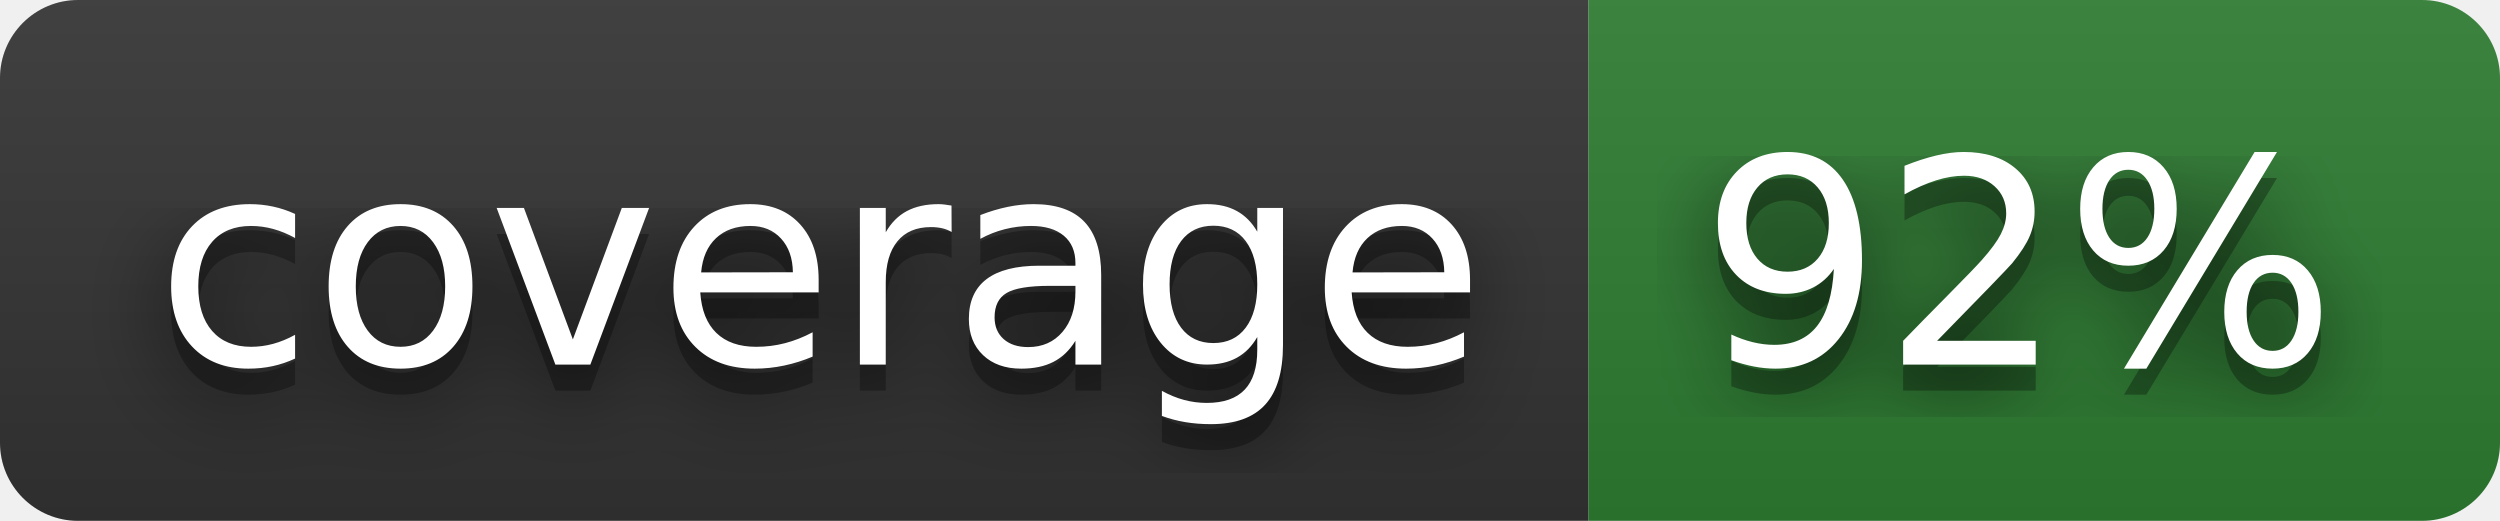
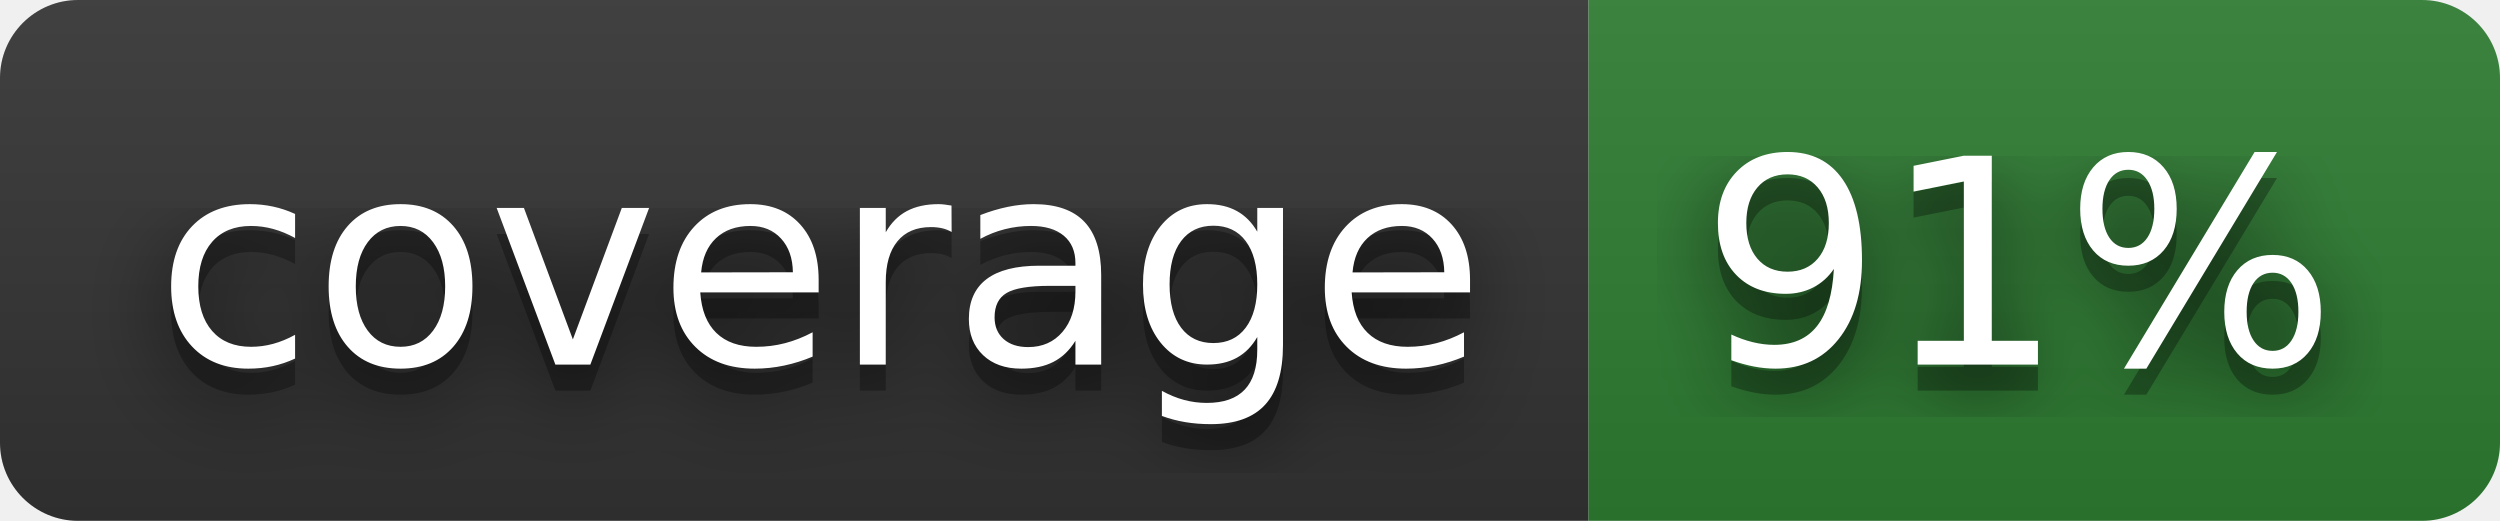
- <svg xmlns="http://www.w3.org/2000/svg" width="96" height="20" role="img" aria-label="coverage: 92%">
+ <svg xmlns="http://www.w3.org/2000/svg" width="96" height="20" role="img" aria-label="coverage: 91%">
  <filter id="blur">
    <feGaussianBlur in="SourceGraphic" stdDeviation="16" />
  </filter>
  <linearGradient id="s" x2="0" y2="100%">
    <stop offset="0" stop-color="#bbb" stop-opacity=".1" />
    <stop offset="1" stop-opacity=".1" />
  </linearGradient>
  <clipPath id="r">
    <rect width="96" height="20" rx="3" fill="#fff" />
  </clipPath>
  <g clip-path="url(#r)">
    <rect width="61" height="20" fill="#333333" />
    <rect x="61" width="35" height="20" fill="#2e7d32" />
    <rect width="96" height="20" fill="url(#s)" />
  </g>
  <g fill="#fff" text-anchor="middle" font-family="Verdana,Geneva,DejaVu Sans,sans-serif" text-rendering="geometricPrecision" font-size="110">
    <text aria-hidden="true" x="315" y="150" fill="#010101" fill-opacity=".80" filter="url(#blur)" transform="scale(.1)" textLength="510">coverage</text>
    <text aria-hidden="true" x="315" y="150" fill="#010101" fill-opacity=".3" transform="scale(.1)" textLength="510">coverage</text>
    <text x="315" y="140" transform="scale(.1)" fill="#fff" textLength="510">coverage</text>
-     <text aria-hidden="true" x="775" y="150" fill="#010101" fill-opacity=".80" filter="url(#blur)" transform="scale(.1)" textLength="250">92%</text>
-     <text aria-hidden="true" x="775" y="150" fill="#010101" fill-opacity=".3" transform="scale(.1)" textLength="250">92%</text>
-     <text x="775" y="140" transform="scale(.1)" fill="#fff" textLength="250">92%</text>
+     <text aria-hidden="true" x="775" y="150" fill="#010101" fill-opacity=".80" filter="url(#blur)" transform="scale(.1)" textLength="250">91%</text>
+     <text aria-hidden="true" x="775" y="150" fill="#010101" fill-opacity=".3" transform="scale(.1)" textLength="250">91%</text>
+     <text x="775" y="140" transform="scale(.1)" fill="#fff" textLength="250">91%</text>
  </g>
</svg>
